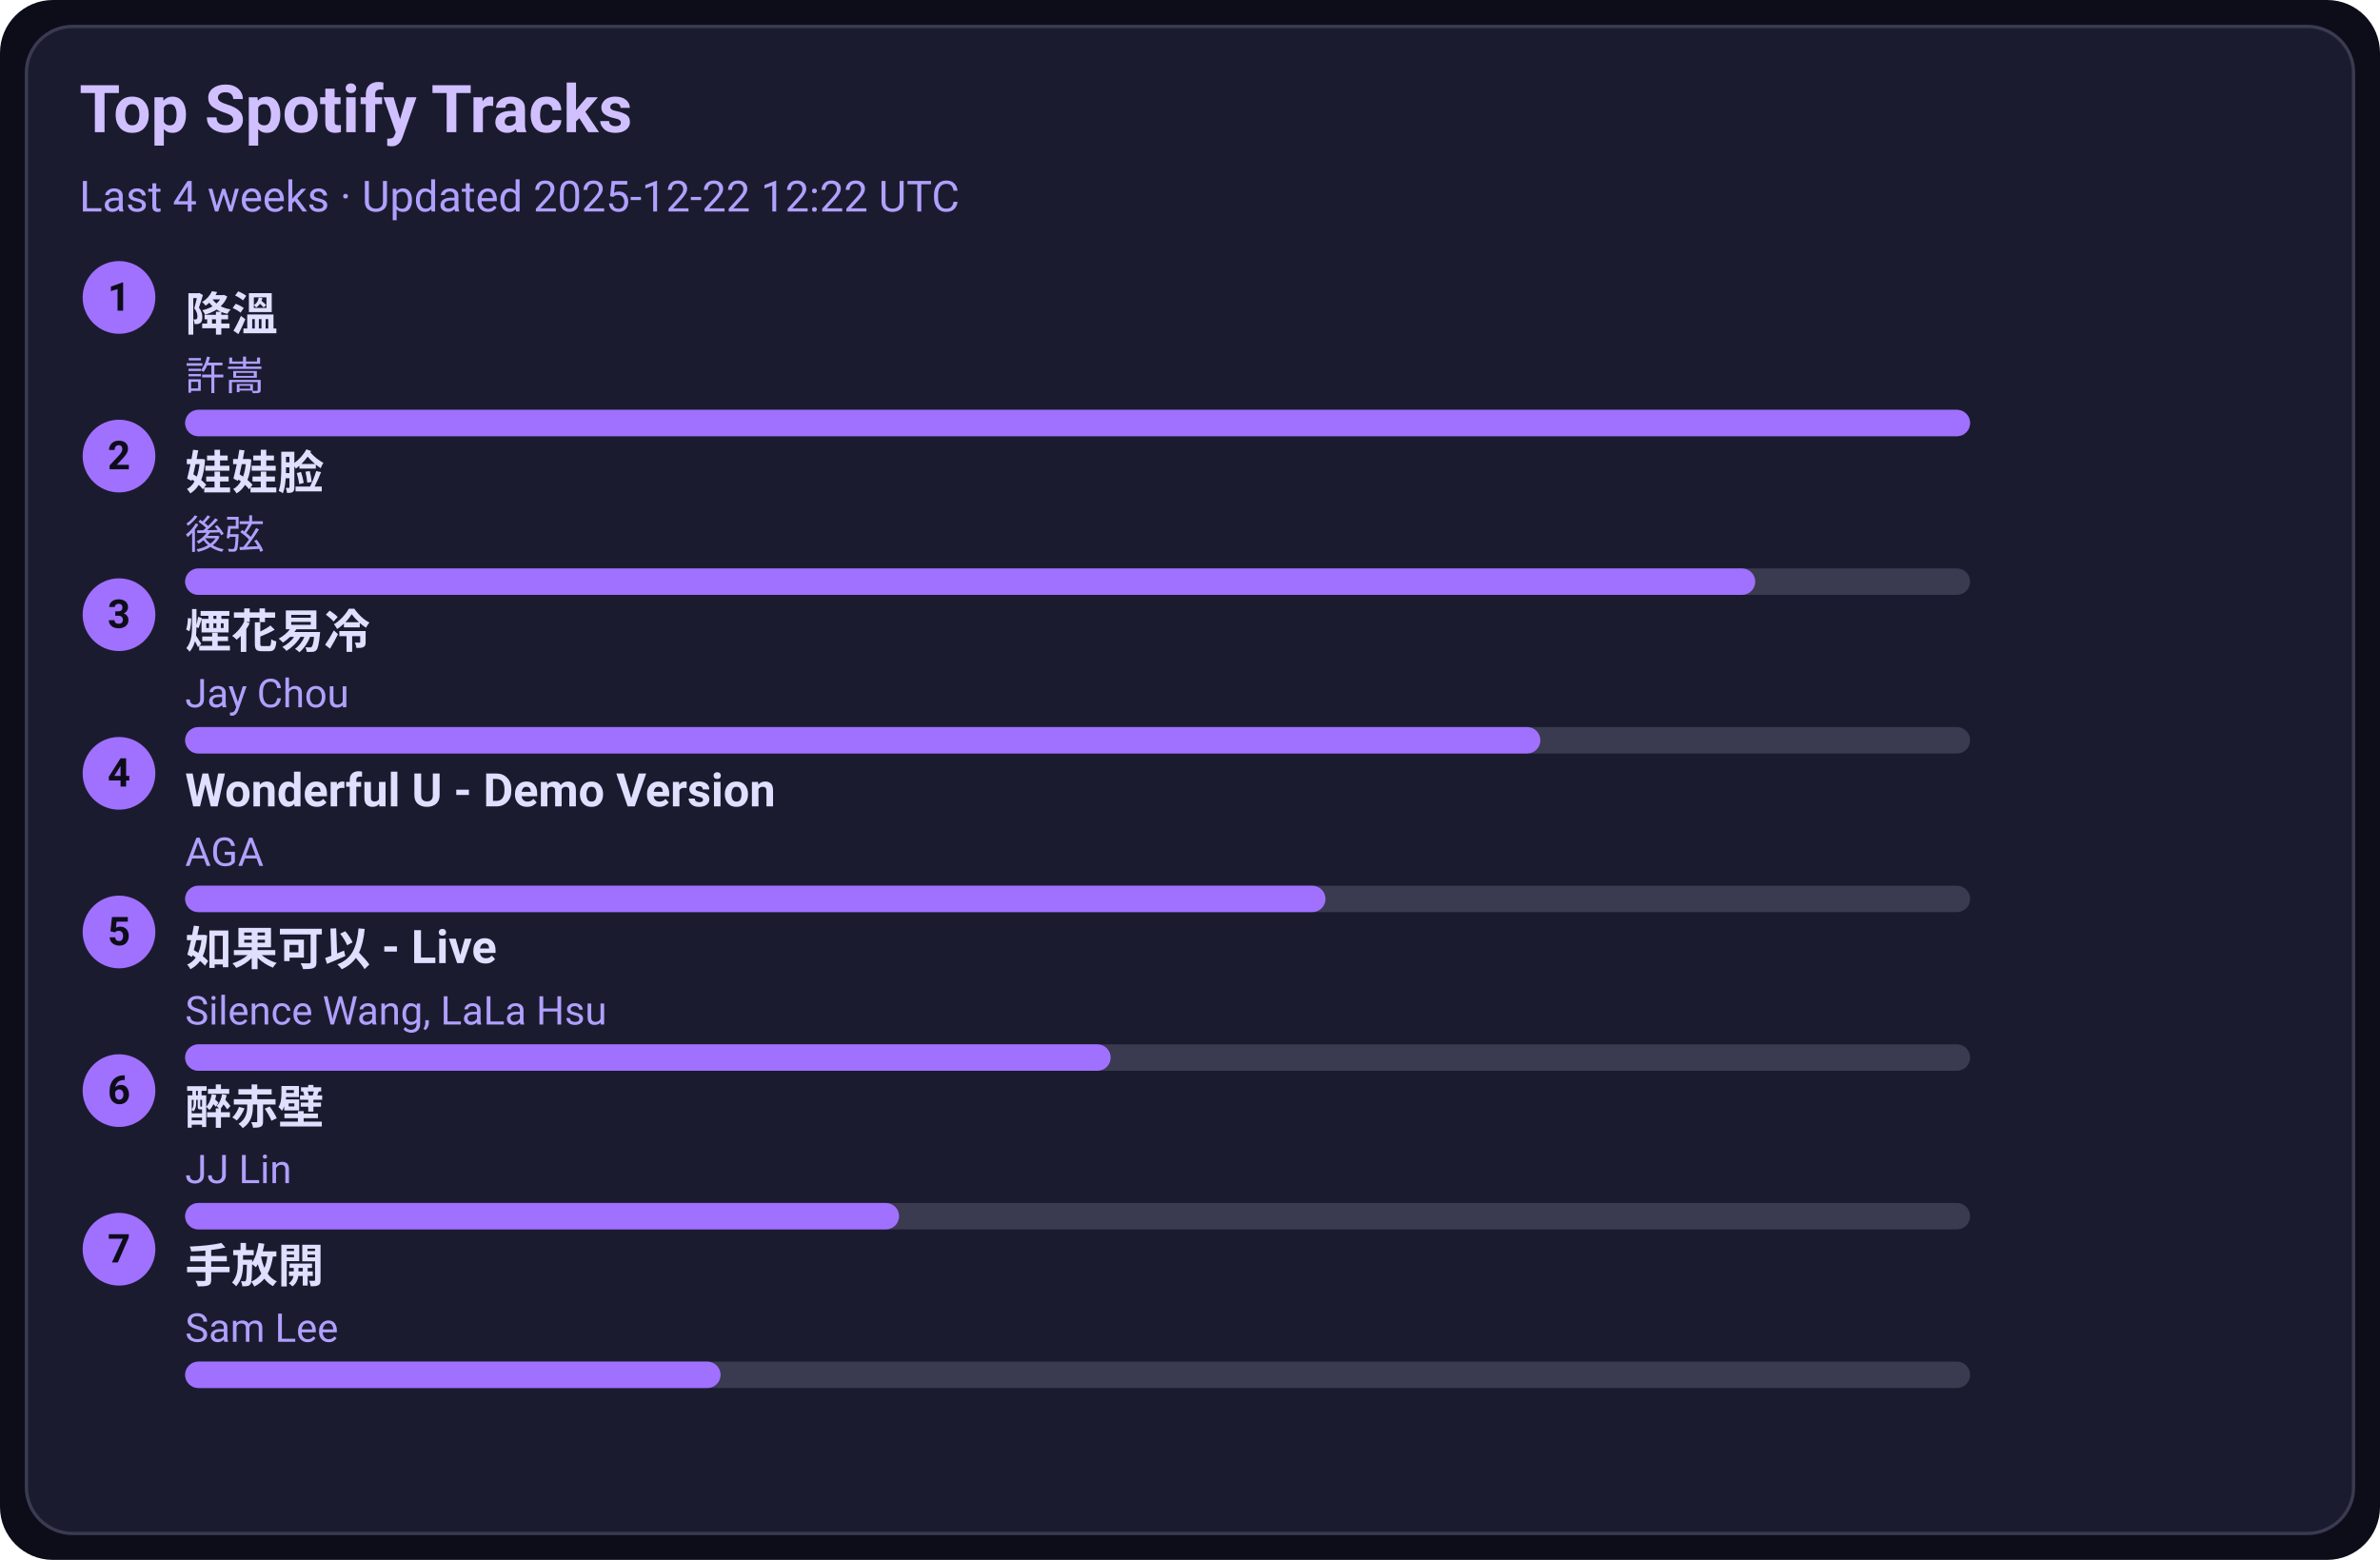
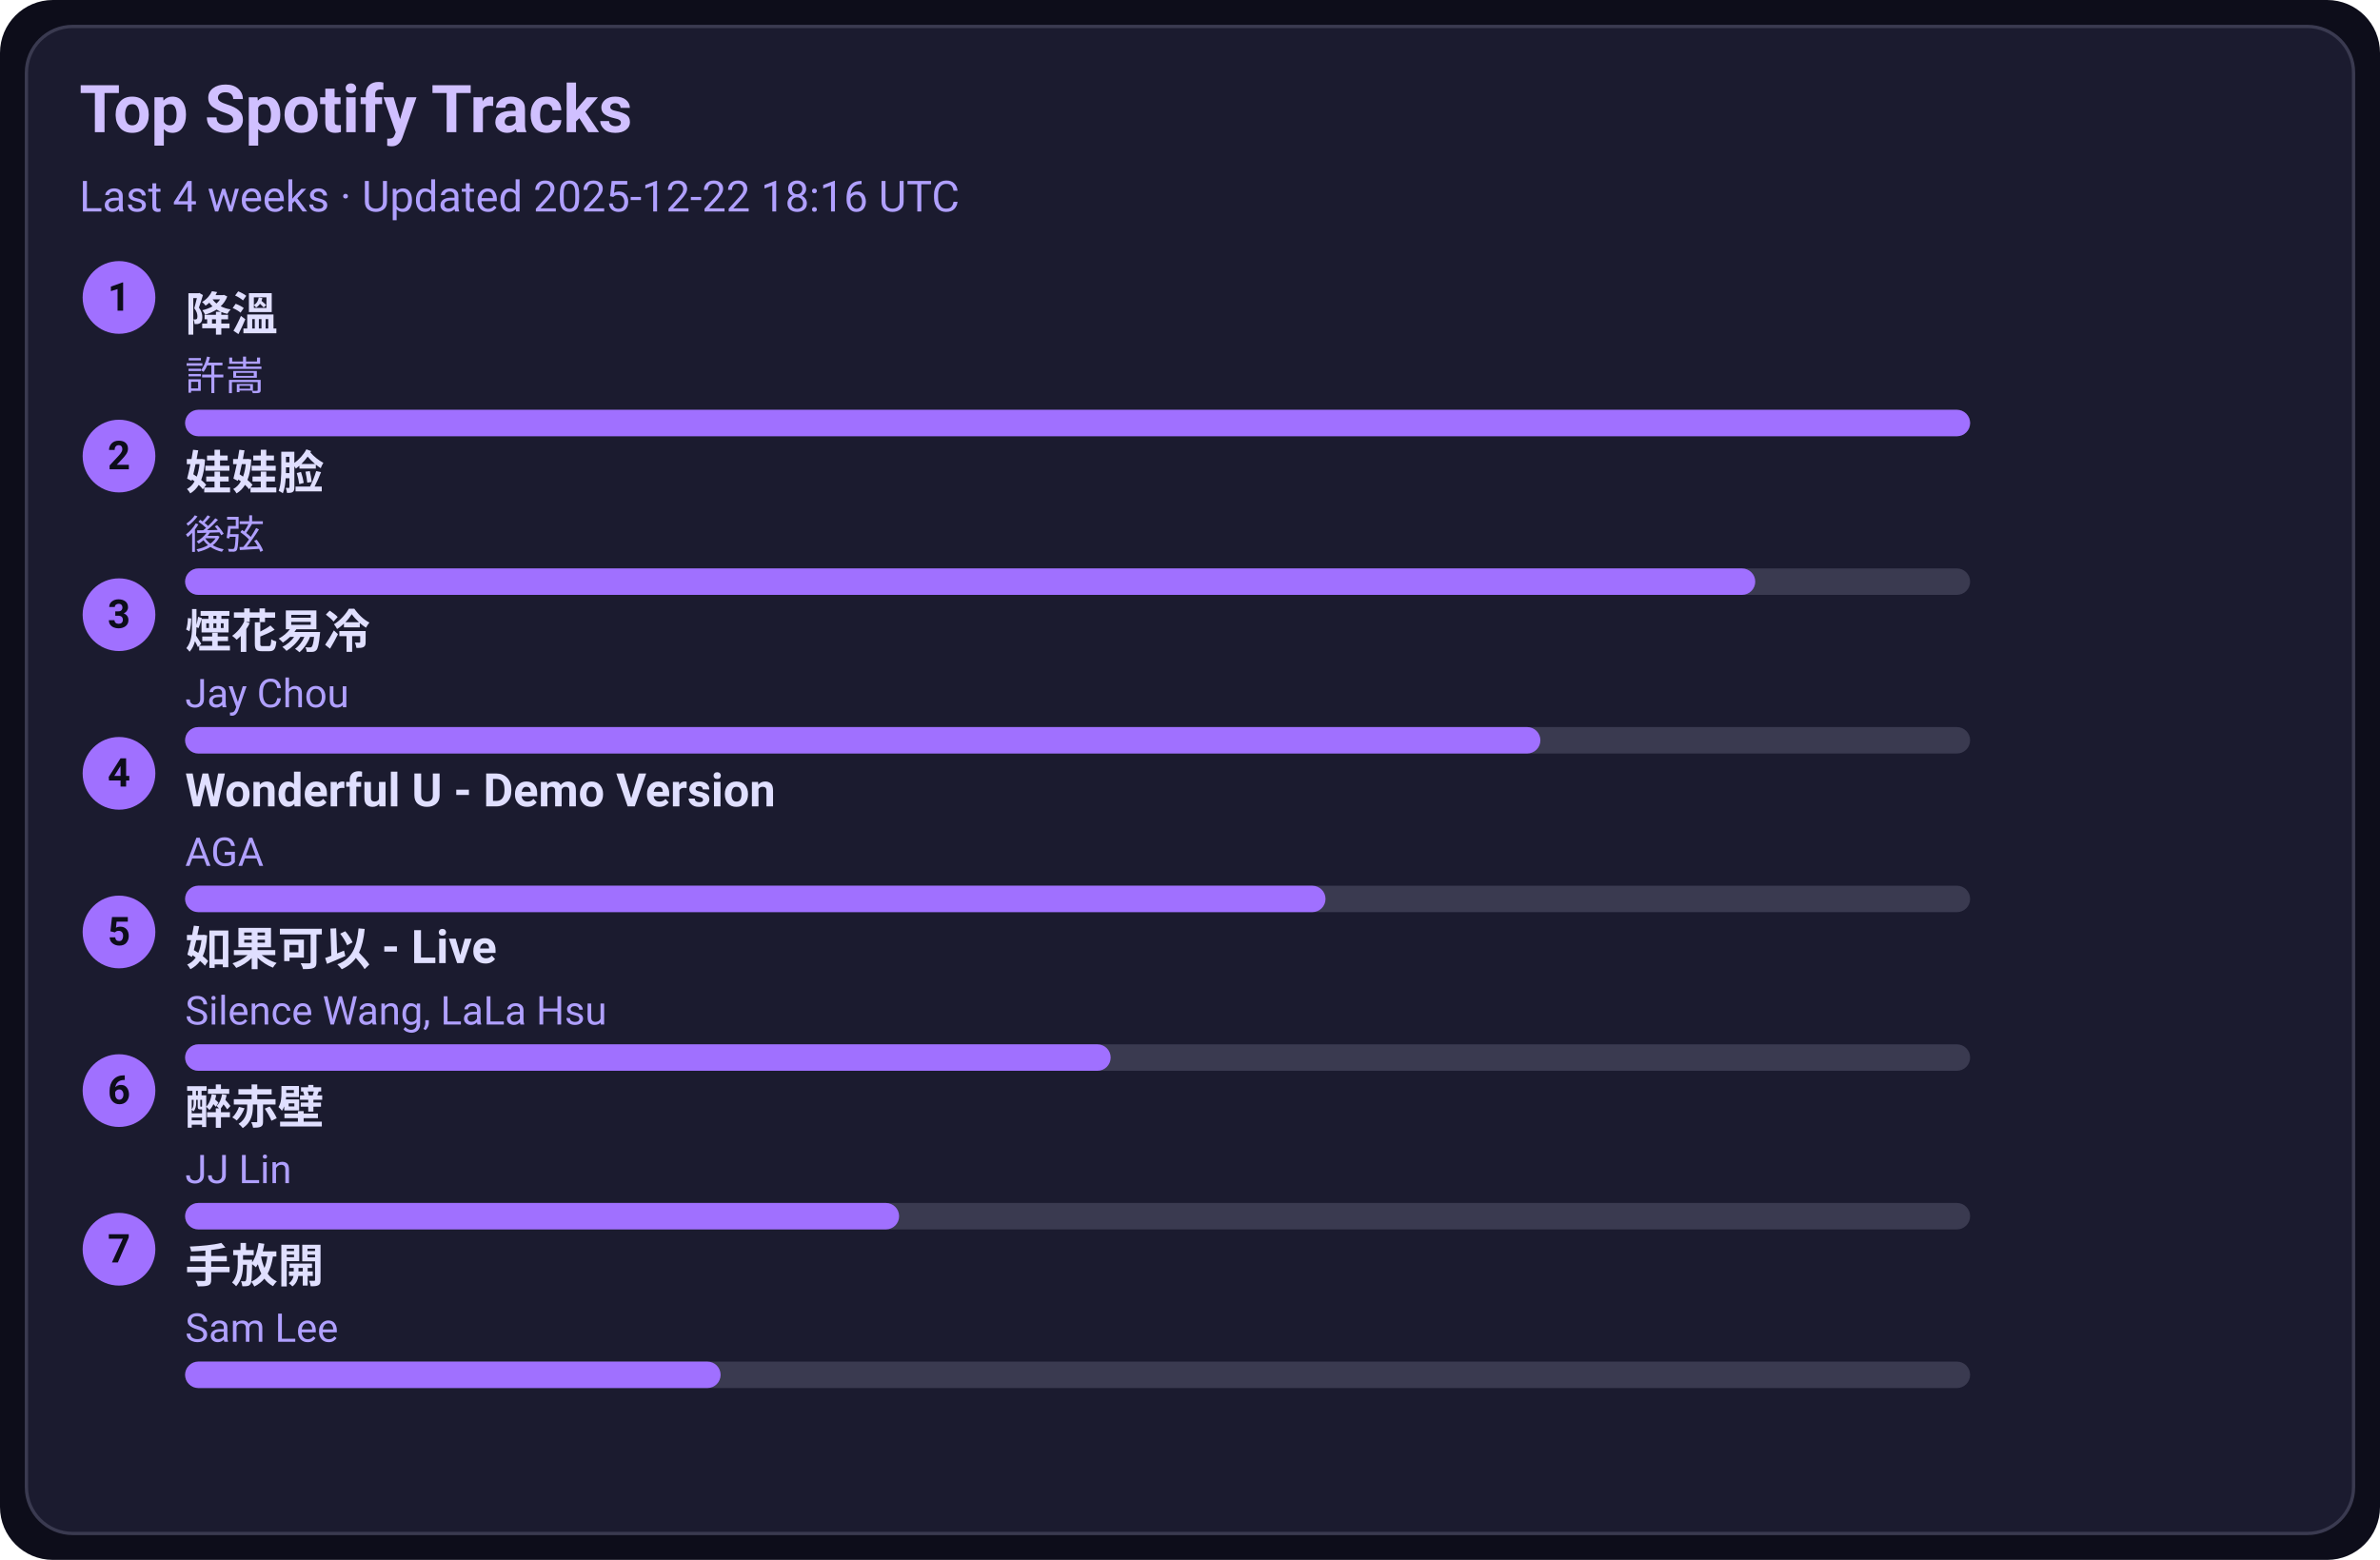
<svg xmlns="http://www.w3.org/2000/svg" width="720" height="472" viewBox="0 0 720 472">
  <style>text{font-family:-apple-system,BlinkMacSystemFont,Segoe UI,Roboto,Ubuntu,Helvetica Neue,Arial,Noto Sans,sans-serif}</style>
  <rect width="720" height="472" rx="16" fill="#0d0d1a" />
  <rect x="8" y="8" width="704" height="456" rx="14" fill="#1b1b2f" stroke="#3a3a50" />
  <text x="24" y="40" font-size="20" fill="#d0c0ff" font-weight="600">Top Spotify Tracks</text>
-   <text x="24" y="64" font-size="13" fill="#b0a0ff">Last 4 weeks · Updated 2025-12-22 12:22 UTC</text>
+   <text x="24" y="64" font-size="13" fill="#b0a0ff">Last 4 weeks · Updated 2025-12-22 18:16 UTC</text>
  <circle cx="36" cy="90" r="11" fill="#a070ff" />
  <text x="36" y="94" text-anchor="middle" font-size="12" fill="#0d0d1a" font-weight="700">1</text>
  <a href="https://open.spotify.com/track/2q9uhrOfyOnBa3oWR1PfYT" target="_blank" rel="noopener noreferrer">
    <text x="56" y="100" font-size="14" fill="#e0dfff" font-weight="600">降溫</text>
  </a>
  <text x="56" y="118" font-size="12" fill="#b0a0ff">許嵩</text>
  <rect x="56" y="124" width="540" height="8" rx="4" fill="#3a3a50" />
  <rect x="56" y="124" width="540" height="8" rx="4" fill="#a070ff" />
  <circle cx="36" cy="138" r="11" fill="#a070ff" />
  <text x="36" y="142" text-anchor="middle" font-size="12" fill="#0d0d1a" font-weight="700">2</text>
  <a href="https://open.spotify.com/track/08ouEICweFmqfgPJnRIQkE" target="_blank" rel="noopener noreferrer">
    <text x="56" y="148" font-size="14" fill="#e0dfff" font-weight="600">娃娃脸</text>
  </a>
  <text x="56" y="166" font-size="12" fill="#b0a0ff">後弦</text>
  <rect x="56" y="172" width="540" height="8" rx="4" fill="#3a3a50" />
  <rect x="56" y="172" width="475" height="8" rx="4" fill="#a070ff" />
  <circle cx="36" cy="186" r="11" fill="#a070ff" />
  <text x="36" y="190" text-anchor="middle" font-size="12" fill="#0d0d1a" font-weight="700">3</text>
  <a href="https://open.spotify.com/track/24beWW0pQCJEF3IVSpIryu" target="_blank" rel="noopener noreferrer">
    <text x="56" y="196" font-size="14" fill="#e0dfff" font-weight="600">煙花易冷</text>
  </a>
  <text x="56" y="214" font-size="12" fill="#b0a0ff">Jay Chou</text>
  <rect x="56" y="220" width="540" height="8" rx="4" fill="#3a3a50" />
  <rect x="56" y="220" width="410" height="8" rx="4" fill="#a070ff" />
  <circle cx="36" cy="234" r="11" fill="#a070ff" />
  <text x="36" y="238" text-anchor="middle" font-size="12" fill="#0d0d1a" font-weight="700">4</text>
  <a href="https://open.spotify.com/track/2eSNpIOFoi1Q8wxw6CycXJ" target="_blank" rel="noopener noreferrer">
    <text x="56" y="244" font-size="14" fill="#e0dfff" font-weight="600">Wonderful U - Demo Version</text>
  </a>
  <text x="56" y="262" font-size="12" fill="#b0a0ff">AGA</text>
  <rect x="56" y="268" width="540" height="8" rx="4" fill="#3a3a50" />
  <rect x="56" y="268" width="345" height="8" rx="4" fill="#a070ff" />
  <circle cx="36" cy="282" r="11" fill="#a070ff" />
  <text x="36" y="286" text-anchor="middle" font-size="12" fill="#0d0d1a" font-weight="700">5</text>
  <a href="https://open.spotify.com/track/6IF65dJzfmPcX7jwDegwoo" target="_blank" rel="noopener noreferrer">
    <text x="56" y="292" font-size="14" fill="#e0dfff" font-weight="600">如果可以 - Live</text>
  </a>
  <text x="56" y="310" font-size="12" fill="#b0a0ff">Silence Wang, LaLa Hsu</text>
  <rect x="56" y="316" width="540" height="8" rx="4" fill="#3a3a50" />
  <rect x="56" y="316" width="280" height="8" rx="4" fill="#a070ff" />
  <circle cx="36" cy="330" r="11" fill="#a070ff" />
  <text x="36" y="334" text-anchor="middle" font-size="12" fill="#0d0d1a" font-weight="700">6</text>
  <a href="https://open.spotify.com/track/69lAYqbyHL1A0gctdLd9WV" target="_blank" rel="noopener noreferrer">
    <text x="56" y="340" font-size="14" fill="#e0dfff" font-weight="600">醉赤壁</text>
  </a>
  <text x="56" y="358" font-size="12" fill="#b0a0ff">JJ Lin</text>
  <rect x="56" y="364" width="540" height="8" rx="4" fill="#3a3a50" />
  <rect x="56" y="364" width="216" height="8" rx="4" fill="#a070ff" />
  <circle cx="36" cy="378" r="11" fill="#a070ff" />
  <text x="36" y="382" text-anchor="middle" font-size="12" fill="#0d0d1a" font-weight="700">7</text>
  <a href="https://open.spotify.com/track/2Dd9EXYXI2NNrLG61OtWQv" target="_blank" rel="noopener noreferrer">
    <text x="56" y="388" font-size="14" fill="#e0dfff" font-weight="600">手放開</text>
  </a>
  <text x="56" y="406" font-size="12" fill="#b0a0ff">Sam Lee</text>
  <rect x="56" y="412" width="540" height="8" rx="4" fill="#3a3a50" />
  <rect x="56" y="412" width="162" height="8" rx="4" fill="#a070ff" />
</svg>
